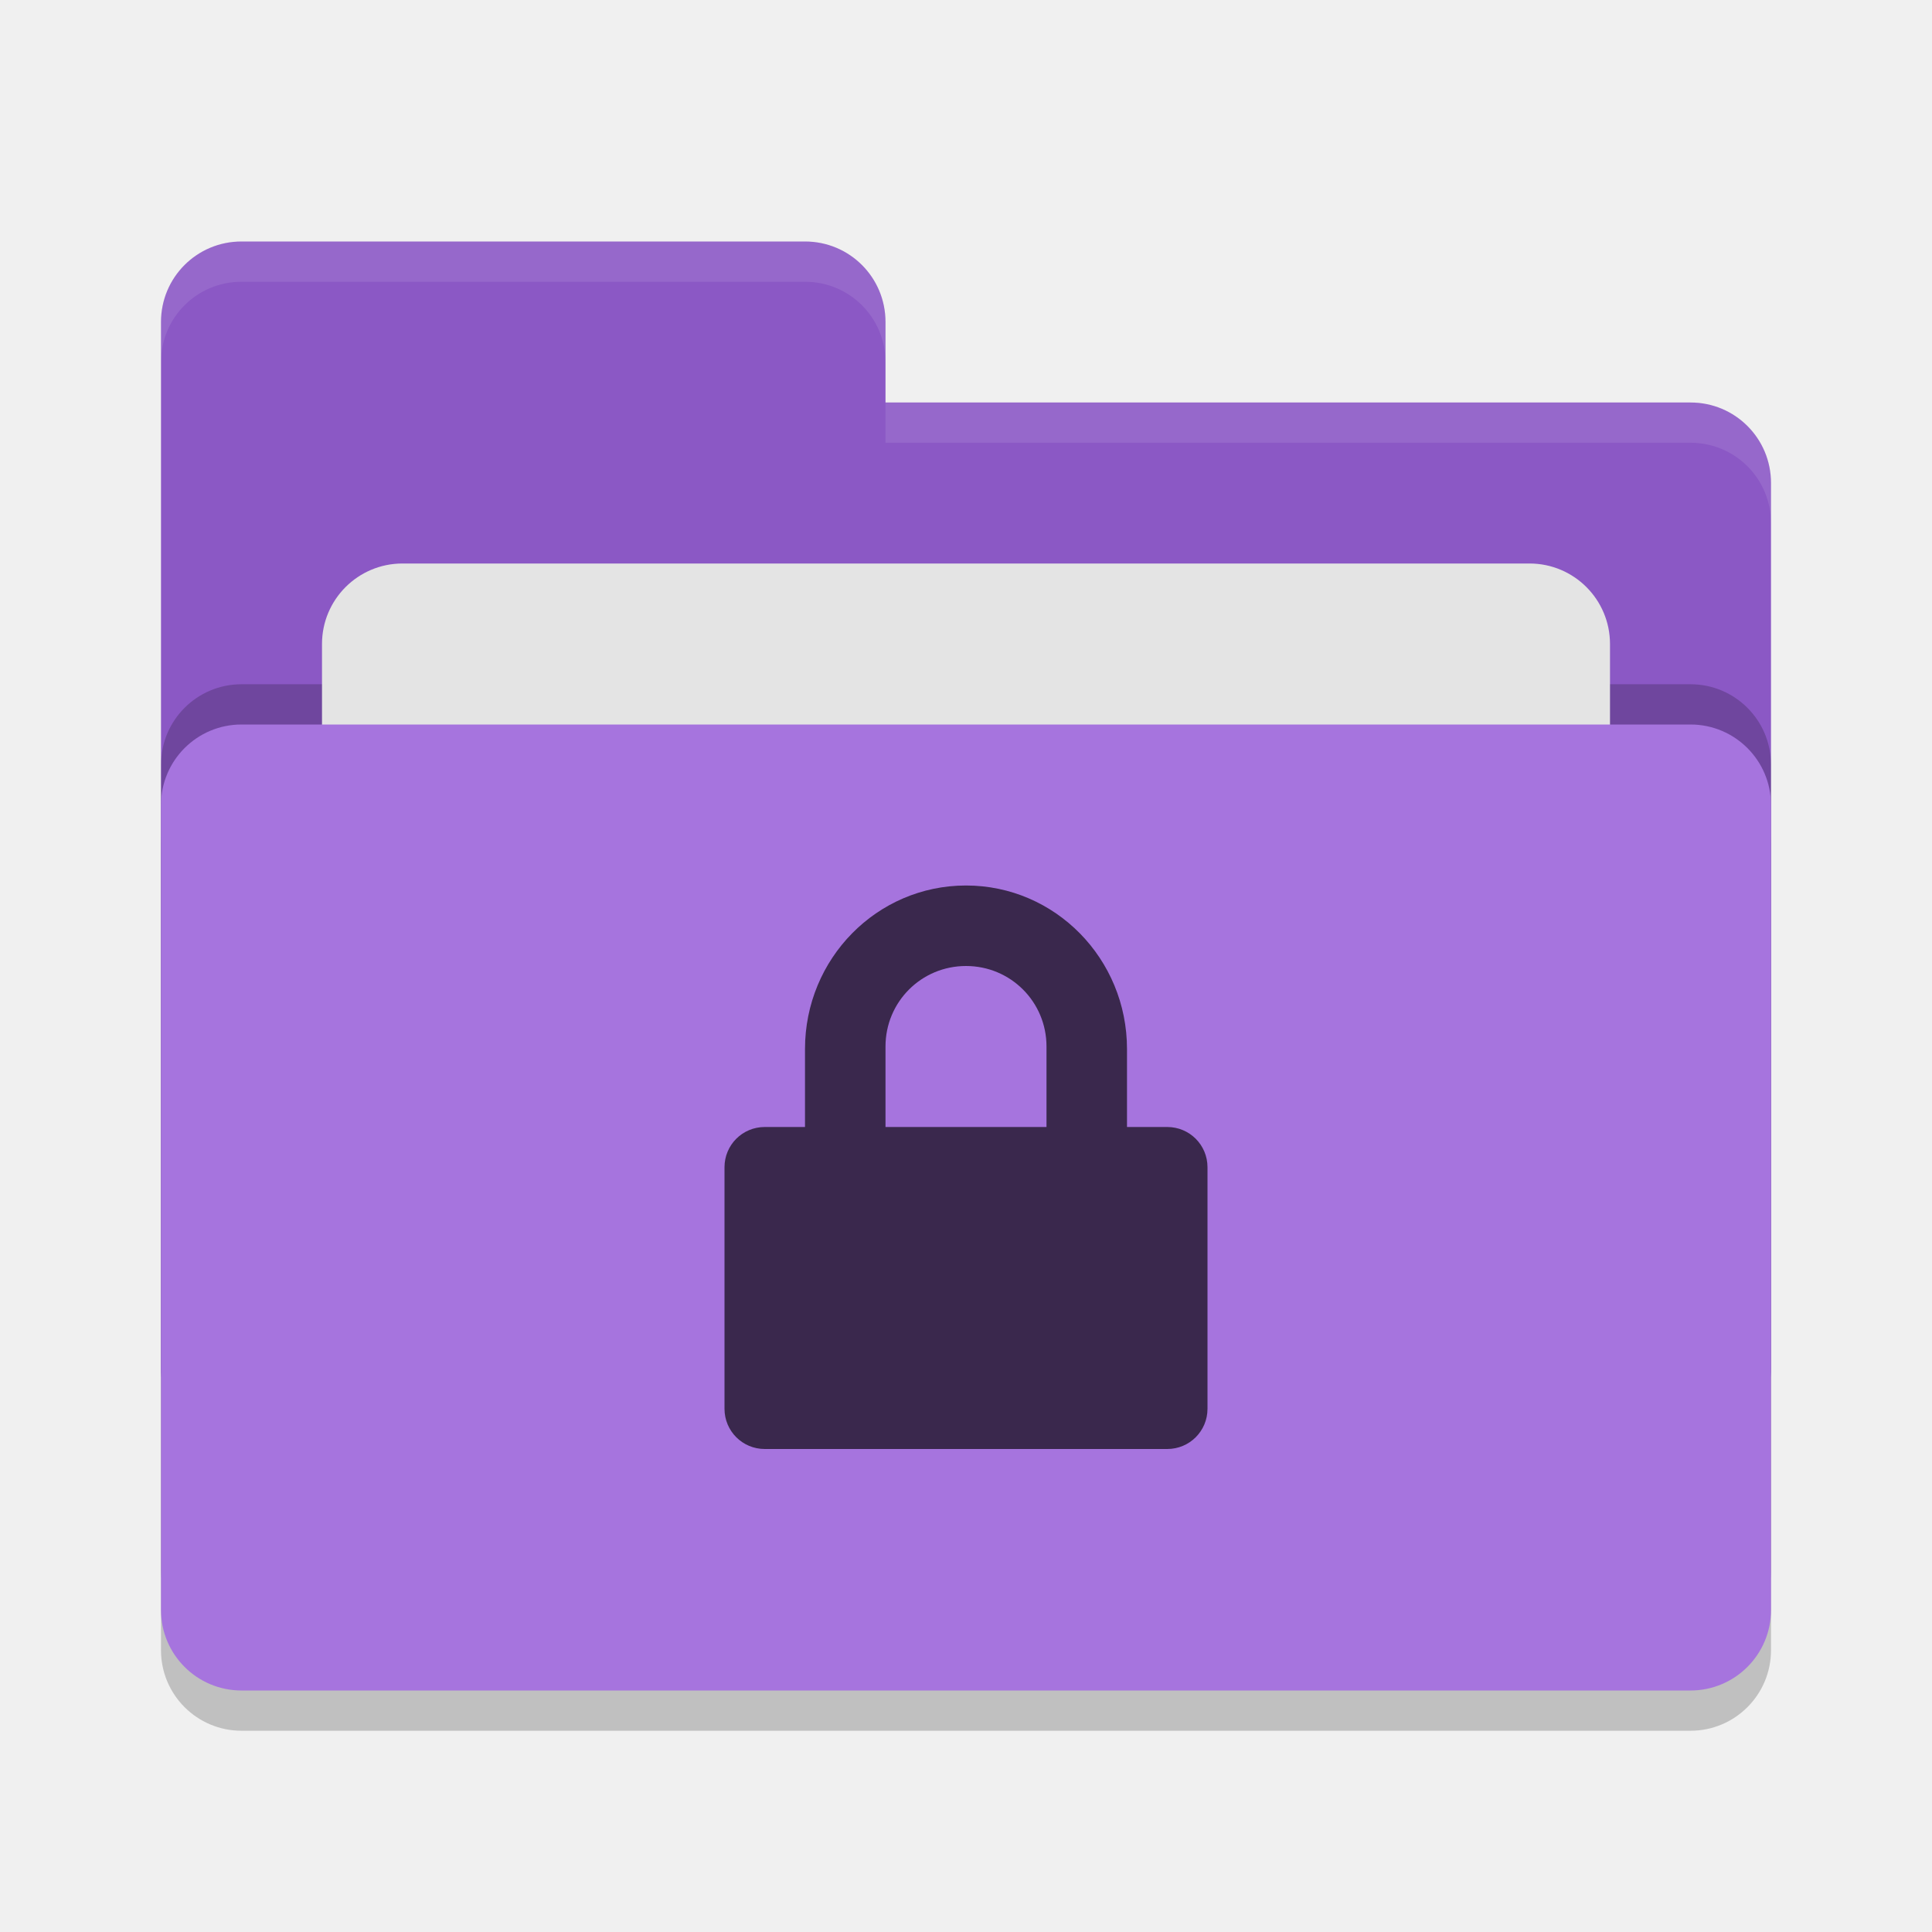
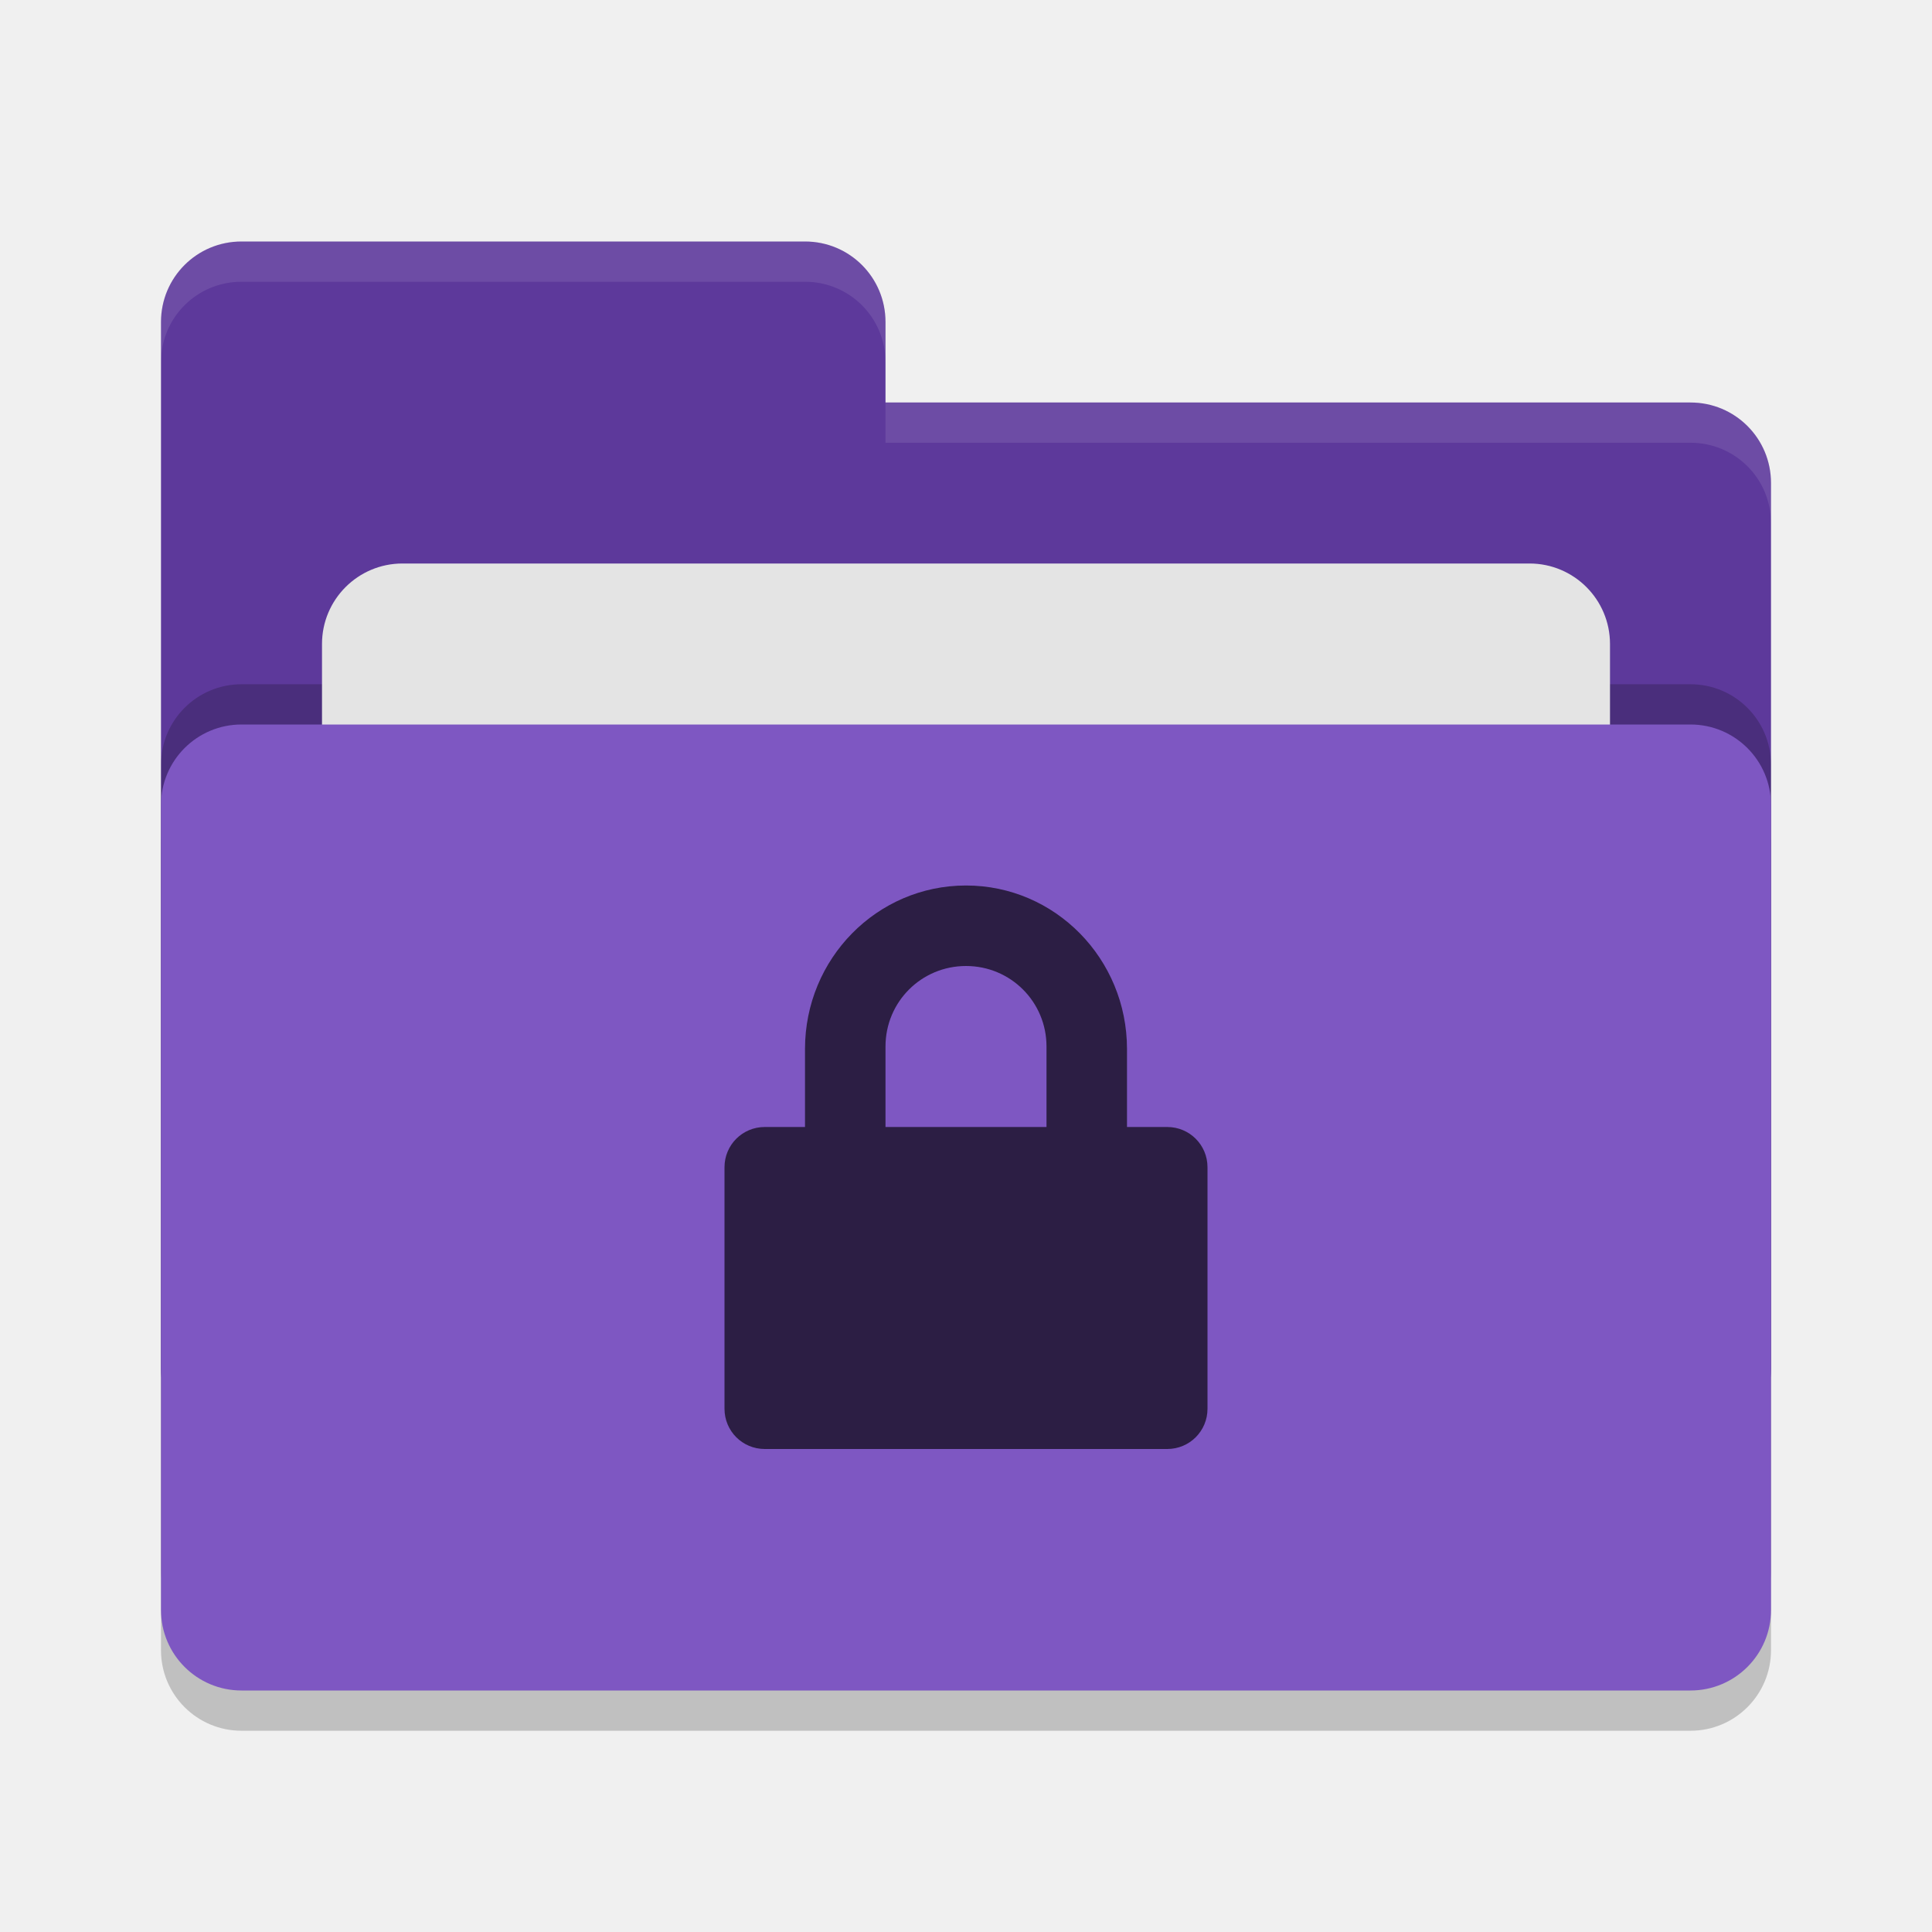
<svg xmlns="http://www.w3.org/2000/svg" width="24" height="24" version="1">
  <rect style="opacity:0.2" width="20" height="12" x="2" y="9.5" rx="1" ry="1" />
-   <path style="fill:#8b58c5" d="M 2,17 C 2,17.554 2.446,18 3,18 H 21 C 21.554,18 22,17.554 22,17 V 6 C 22,5.446 21.554,5 21,5 H 11 V 4 C 11,3.446 10.554,3 10,3 H 3 C 2.446,3 2,3.446 2,4" />
+   <path style="fill:#5d399b" d="M 2,17 C 2,17.554 2.446,18 3,18 H 21 C 21.554,18 22,17.554 22,17 V 6 C 22,5.446 21.554,5 21,5 H 11 V 4 C 11,3.446 10.554,3 10,3 H 3 C 2.446,3 2,3.446 2,4" />
  <rect style="opacity:0.2" width="20" height="12" x="2" y="8.5" rx="1" ry="1" />
  <rect style="fill:#e4e4e4" width="16" height="8" x="4" y="7" rx="1" ry="1" />
-   <rect style="fill:#a674de" width="20" height="12" x="2" y="9" rx="1" ry="1" />
+   <rect style="fill:#7e57c2" width="20" height="12" x="2" y="9" rx="1" ry="1" />
  <path style="opacity:0.1;fill:#ffffff" d="M 3,3 C 2.446,3 2,3.446 2,4 V 4.5 C 2,3.946 2.446,3.5 3,3.5 H 10 C 10.554,3.5 11,3.946 11,4.5 V 4 C 11,3.446 10.554,3 10,3 Z M 11,5 V 5.5 H 21 C 21.554,5.5 22,5.946 22,6.5 V 6 C 22,5.446 21.554,5 21,5 Z" />
-   <path style="fill:#3a284d" d="M 12,11 C 10.892,11 10,11.91 10,13.031 V 14 H 9.5 C 9.223,14 9,14.223 9,14.5 V 17.5 C 9,17.777 9.223,18 9.5,18 H 14.5 C 14.777,18 15,17.777 15,17.5 V 14.5 C 15,14.223 14.777,14 14.5,14 H 14 V 13.031 C 14,11.911 13.108,11 12,11 Z M 12,12 C 12.554,12 13,12.445 13,13 V 14 H 11 V 13 C 11,12.445 11.446,12 12,12 Z" />
+   <path style="fill:#2c1e44" d="M 12,11 C 10.892,11 10,11.91 10,13.031 V 14 H 9.5 C 9.223,14 9,14.223 9,14.5 V 17.5 C 9,17.777 9.223,18 9.5,18 H 14.5 C 14.777,18 15,17.777 15,17.5 V 14.5 C 15,14.223 14.777,14 14.5,14 H 14 V 13.031 C 14,11.911 13.108,11 12,11 Z M 12,12 C 12.554,12 13,12.445 13,13 V 14 H 11 V 13 C 11,12.445 11.446,12 12,12 Z" />
</svg>
